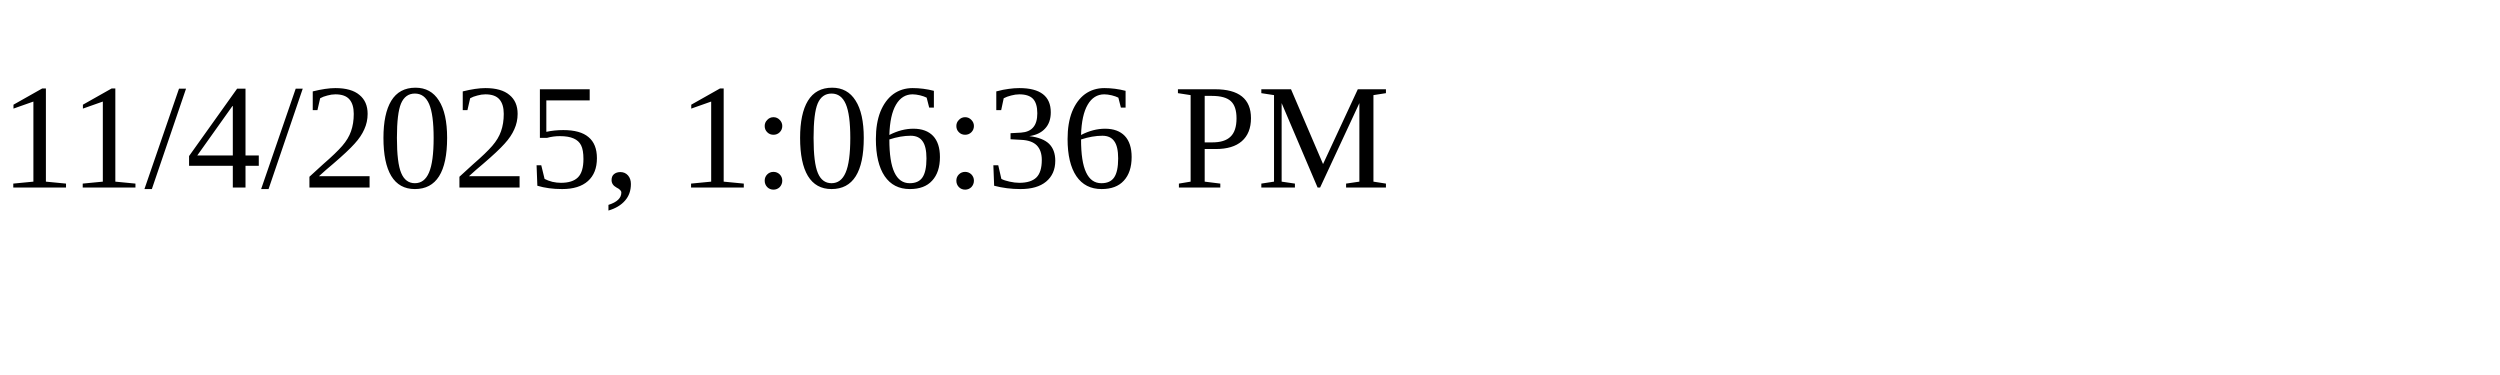
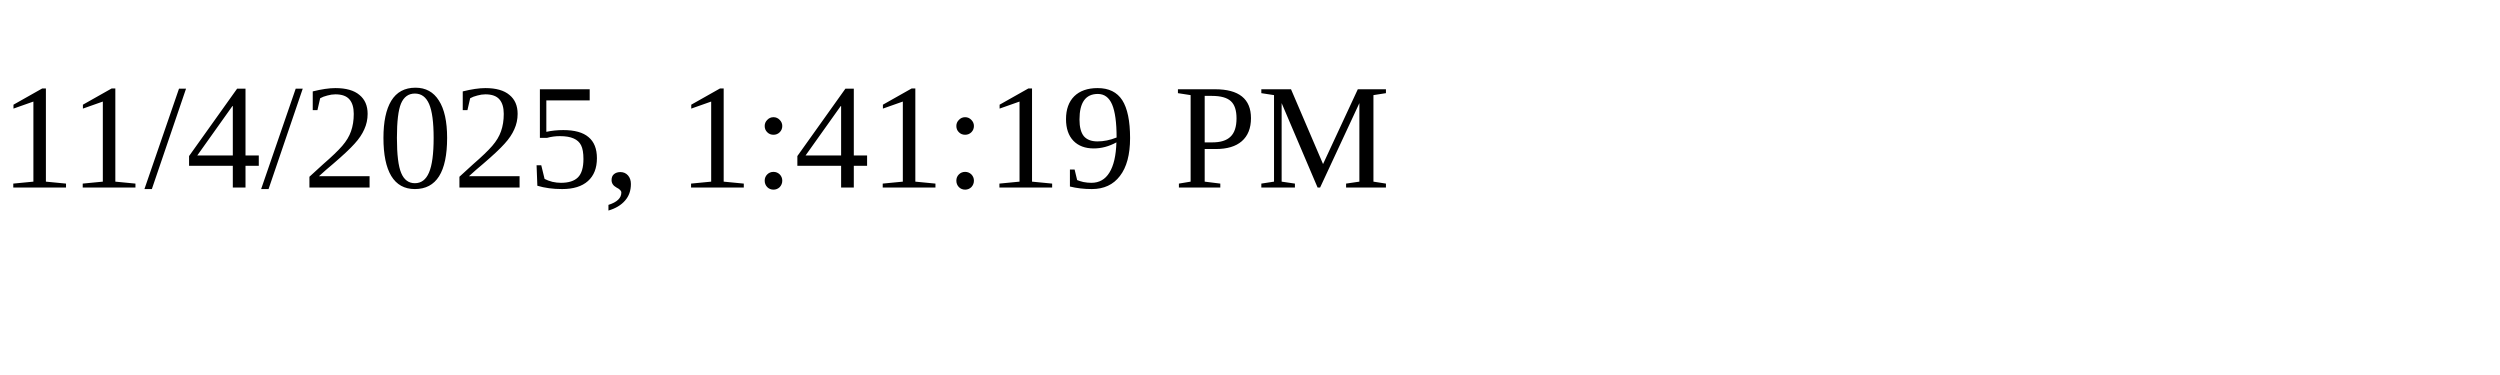
<svg xmlns="http://www.w3.org/2000/svg" height="30" width="200">
-   <text x="0" y="15">11/4/2025, 1:06:36 PM</text>
+   <text x="0" y="15">11/4/2025, 1:41:19 PM</text>
</svg>
